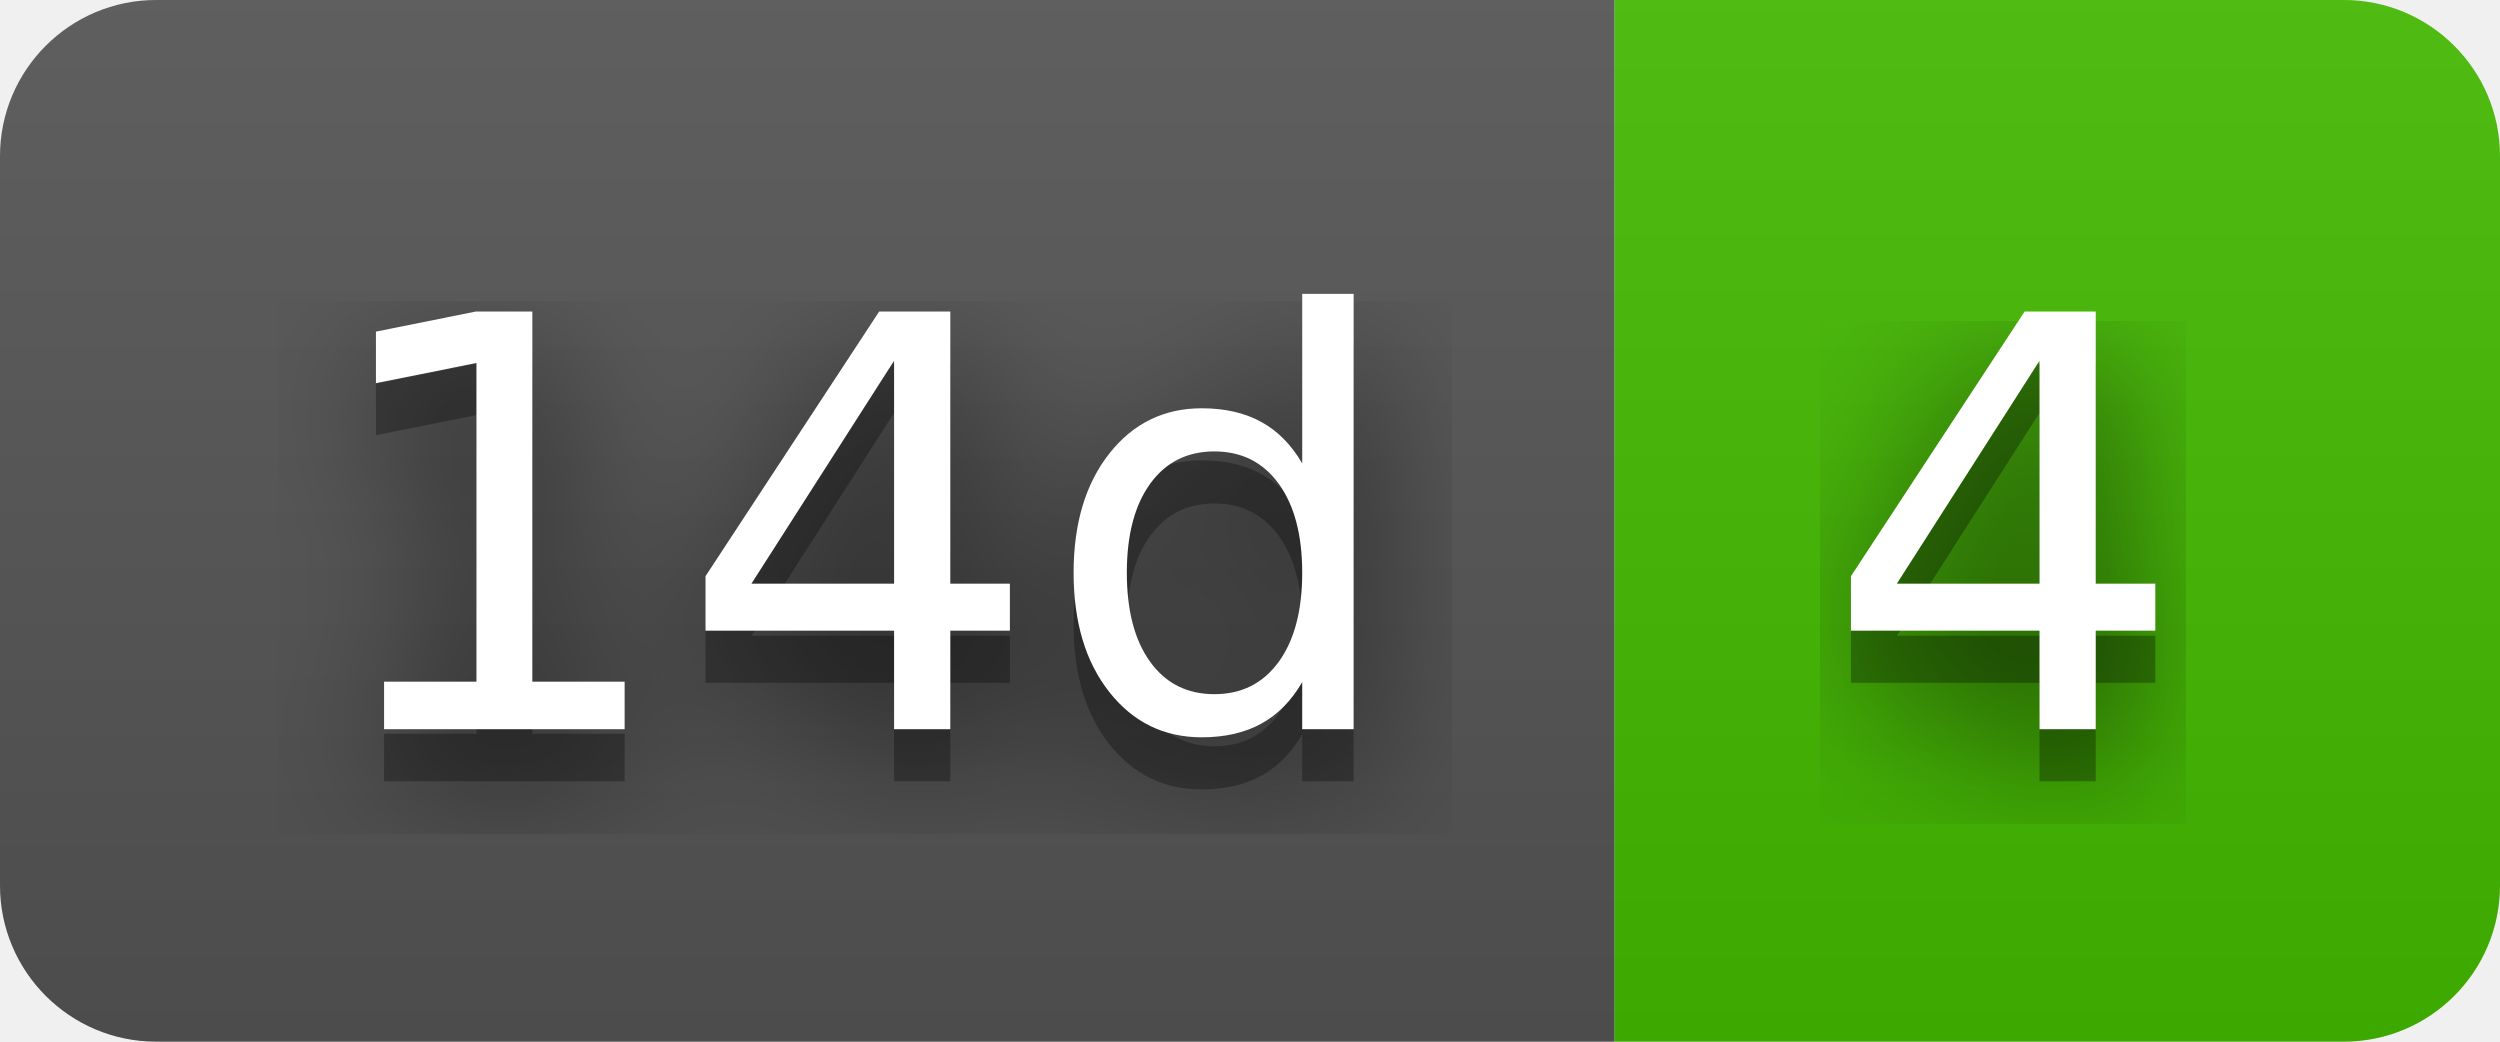
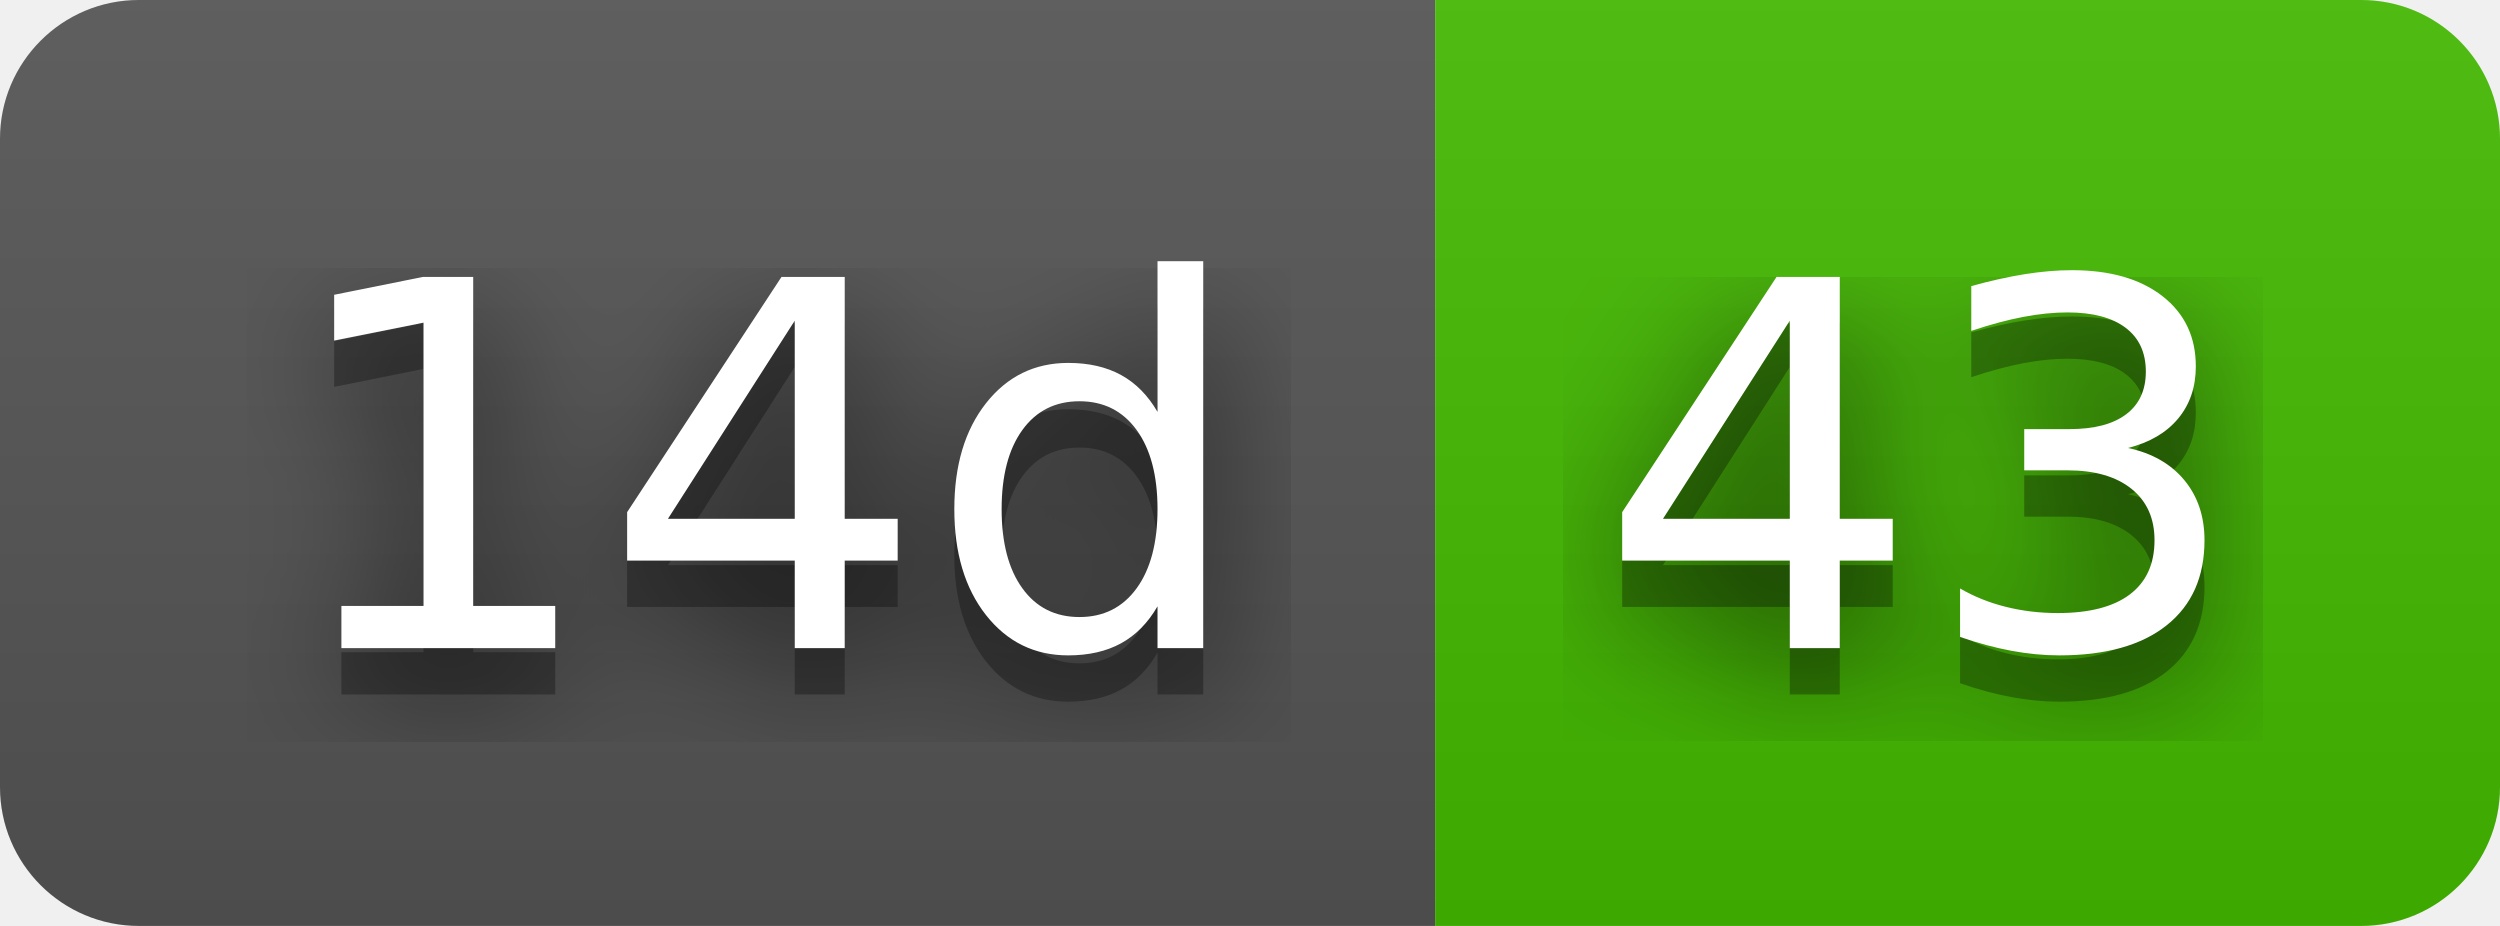
- <svg xmlns="http://www.w3.org/2000/svg" width="48" height="20" role="img" aria-label="14d: 4">
+ <svg xmlns="http://www.w3.org/2000/svg" width="54" height="20" role="img" aria-label="14d: 43">
  <filter id="blur">
-     <feGaussianBlur in="SourceGraphic" stdDeviation="16" />
+     <feGaussianBlur stdDeviation="16" />
  </filter>
  <linearGradient id="s" x2="0" y2="100%">
    <stop offset="0" stop-color="#bbb" stop-opacity=".1" />
    <stop offset="1" stop-opacity=".1" />
  </linearGradient>
  <clipPath id="r">
-     <rect width="48" height="20" rx="3" fill="#fff" />
+     <rect width="54" height="20" rx="3" />
  </clipPath>
  <g clip-path="url(#r)">
    <rect width="31" height="20" fill="#555" />
-     <rect x="31" width="17" height="20" fill="#4b0" />
-     <rect width="48" height="20" fill="url(#s)" />
+     <rect x="31" width="23" height="20" fill="#4b0" />
+     <rect width="54" height="20" fill="url(#s)" />
  </g>
  <g fill="#fff" text-anchor="middle" font-family="Verdana,Geneva,DejaVu Sans,sans-serif" text-rendering="geometricPrecision" font-size="110">
-     <text aria-hidden="true" x="165" y="150" fill="#010101" fill-opacity=".80" filter="url(#blur)" transform="scale(.1)" textLength="210">14d</text>
-     <text aria-hidden="true" x="165" y="150" fill="#010101" fill-opacity=".3" transform="scale(.1)" textLength="210">14d</text>
-     <text x="165" y="140" transform="scale(.1)" fill="#fff" textLength="210">14d</text>
-     <text aria-hidden="true" x="385" y="150" fill="#010101" fill-opacity=".80" filter="url(#blur)" transform="scale(.1)" textLength="70">4</text>
-     <text aria-hidden="true" x="385" y="150" fill="#010101" fill-opacity=".3" transform="scale(.1)" textLength="70">4</text>
-     <text x="385" y="140" transform="scale(.1)" fill="#fff" textLength="70">4</text>
+     <g transform="scale(.1)">
+       <g aria-hidden="true" fill="#010101">
+         <text x="165" y="150" fill-opacity=".8" filter="url(#blur)" textLength="210">14d</text>
+         <text x="165" y="150" fill-opacity=".3" textLength="210">14d</text>
+       </g>
+       <text x="165" y="140" textLength="210">14d</text>
+     </g>
+     <g transform="scale(.1)">
+       <g aria-hidden="true" fill="#010101">
+         <text x="415" y="150" fill-opacity=".8" filter="url(#blur)" textLength="130">43</text>
+         <text x="415" y="150" fill-opacity=".3" textLength="130">43</text>
+       </g>
+       <text x="415" y="140" textLength="130">43</text>
+     </g>
  </g>
</svg>
